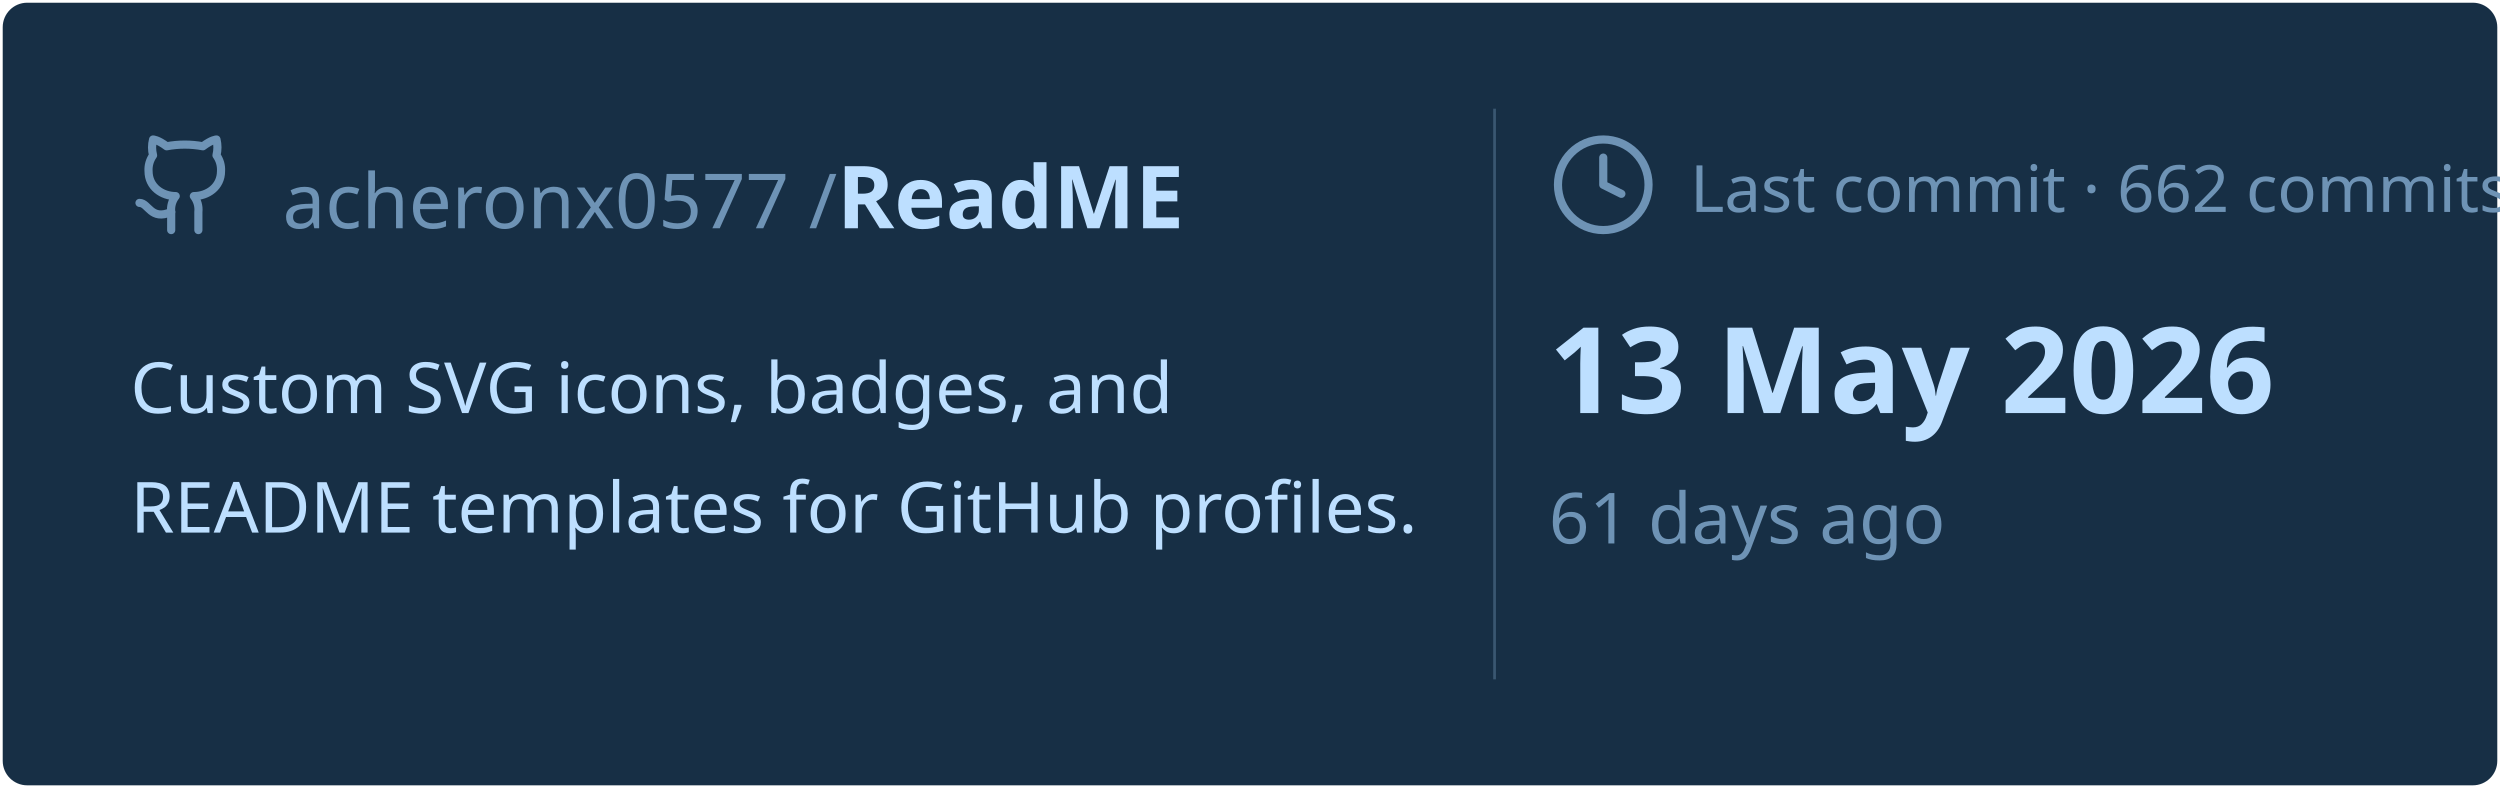
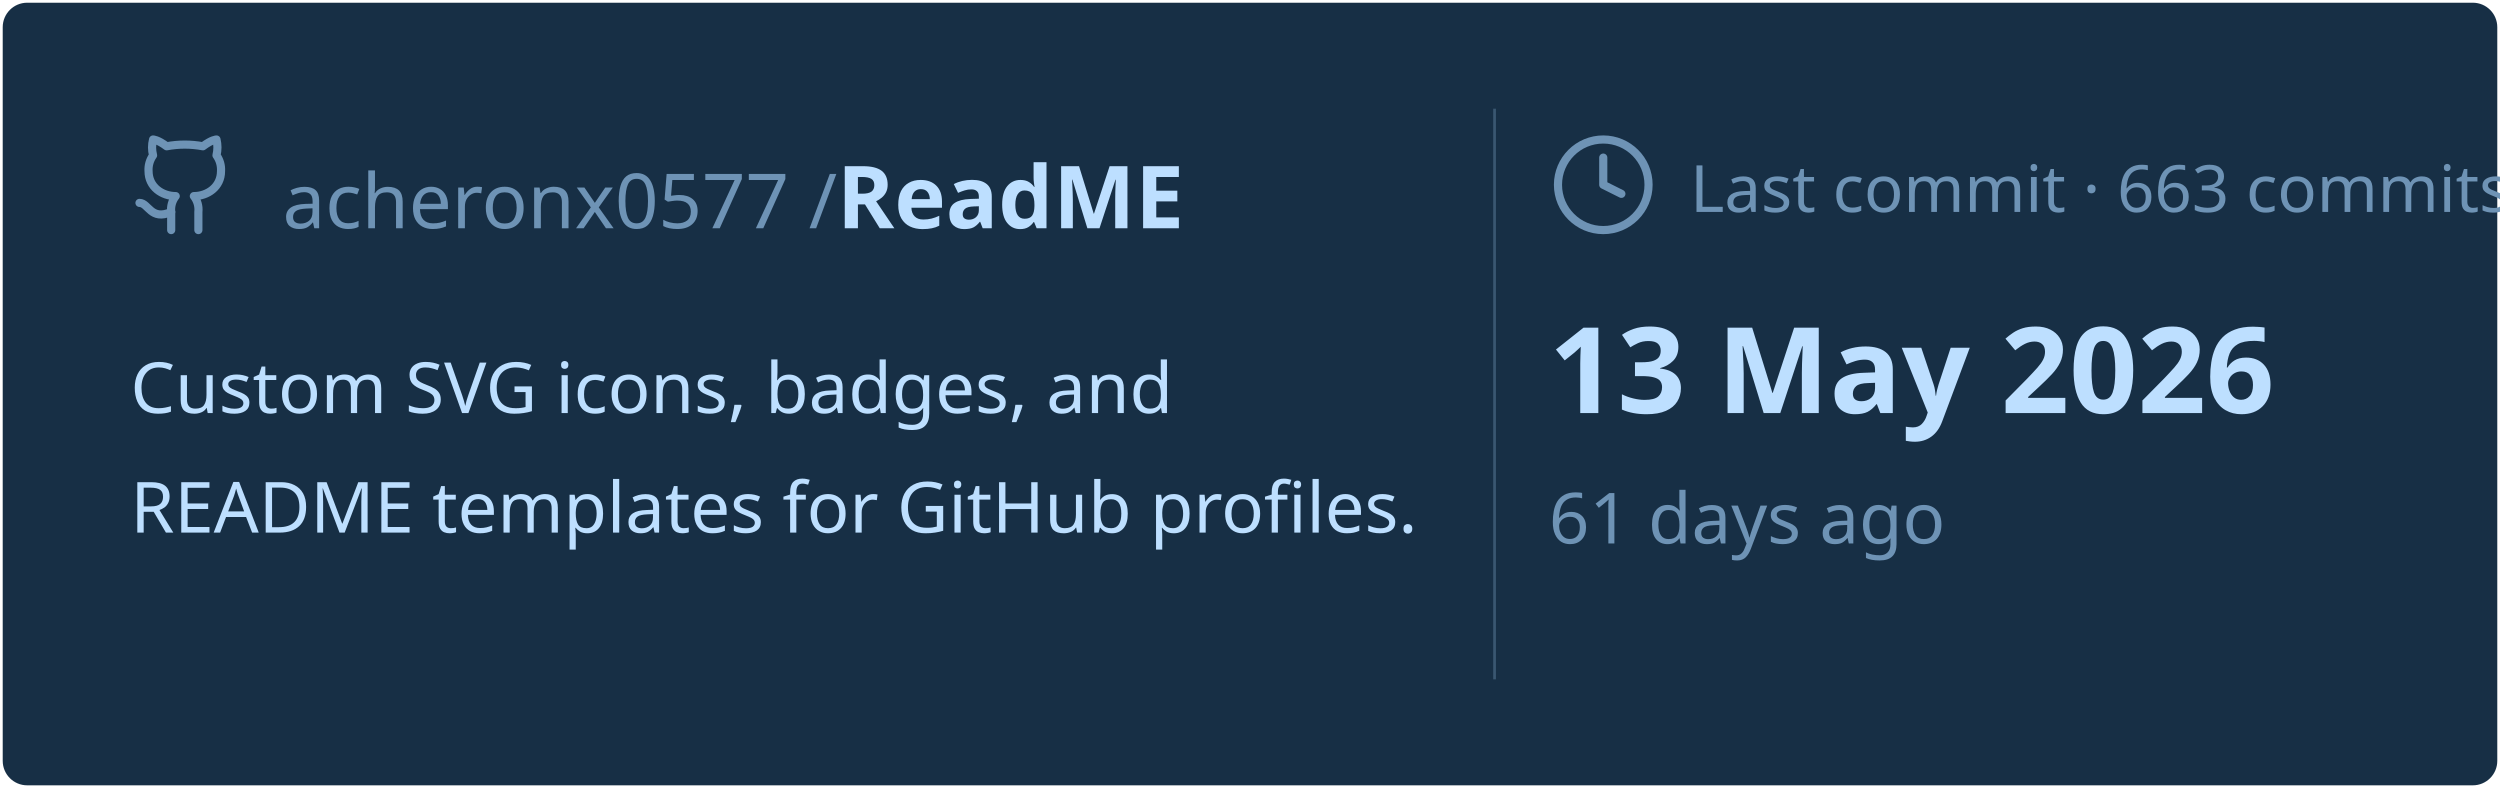
<svg xmlns="http://www.w3.org/2000/svg" viewBox="0 0 460 145" width="460px" height="145px">
  <rect stroke="#000000" stroke-opacity="0" fill="#172F45" rx="4.5" x="0.5" y="0.5" width="459" height="144" />
  <g transform="translate(24, 42)">
    <svg x="0" y="-18" width="20" height="20" viewBox="0 0 24 24" fill="none" stroke="#6E93B5" stroke-width="1.8" stroke-linecap="round" stroke-linejoin="round">
      <path d="M15 22v-4a4.8 4.8 0 0 0-1-3.5c3 0 6-2 6-5.5.08-1.25-.27-2.48-1-3.5.28-1.15.28-2.35 0-3.5 0 0-1 0-3 1.5-2.64-.5-5.36-.5-8 0C6 2 5 2 5 2c-.3 1.15-.3 2.35 0 3.5A5.403 5.403 0 0 0 4 9c0 3.5 3 5.5 6 5.5-.39.49-.68 1.05-.85 1.65-.17.6-.22 1.23-.15 1.85v4" />
      <path d="M9 18c-4.51 2-5-2-7-2" />
    </svg>
    <text x="28" y="0" font-family="&quot;Segoe UI&quot;, Ubuntu, sans-serif" font-size="14" font-weight="400" fill="#6E93B5">acheronx0577 /</text>
    <text x="130" y="0" font-family="&quot;Segoe UI&quot;, Ubuntu, sans-serif" font-size="16" font-weight="700" fill="#BDDFFF">ReadME</text>
  </g>
  <text x="24" y="76" font-family="&quot;Segoe UI&quot;, Ubuntu, sans-serif" font-size="13" font-weight="400" fill="#BDDFFF">Custom SVG icons, badges, and</text>
  <text x="24" y="98" font-family="&quot;Segoe UI&quot;, Ubuntu, sans-serif" font-size="13" font-weight="400" fill="#BDDFFF">README templates for GitHub profiles.</text>
  <line x1="275" y1="20" x2="275" y2="125" stroke="#6E93B5" stroke-width="0.5" stroke-opacity="0.4" />
  <svg x="285" y="24" width="20" height="20" viewBox="0 0 24 24" fill="none" stroke="#6E93B5" stroke-width="1.8" stroke-linecap="round" stroke-linejoin="round">
    <circle cx="12" cy="12" r="10" />
    <polyline points="12 6 12 12 16 14" />
  </svg>
-   <text x="311" y="39" font-family="&quot;Segoe UI&quot;, Ubuntu, sans-serif" font-size="12" font-weight="400" fill="#6E93B5">Last commit · 662 commits</text>
+   <text x="311" y="39" font-family="&quot;Segoe UI&quot;, Ubuntu, sans-serif" font-size="12" font-weight="400" fill="#6E93B5">Last commit · 663 commits</text>
  <text x="285" y="76" font-family="&quot;Segoe UI&quot;, Ubuntu, sans-serif" font-size="22" font-weight="700" fill="#BDDFFF">13 May 2026</text>
  <text x="285" y="100" font-family="&quot;Segoe UI&quot;, Ubuntu, sans-serif" font-size="13" font-weight="400" fill="#6E93B5">61 days ago</text>
</svg>
